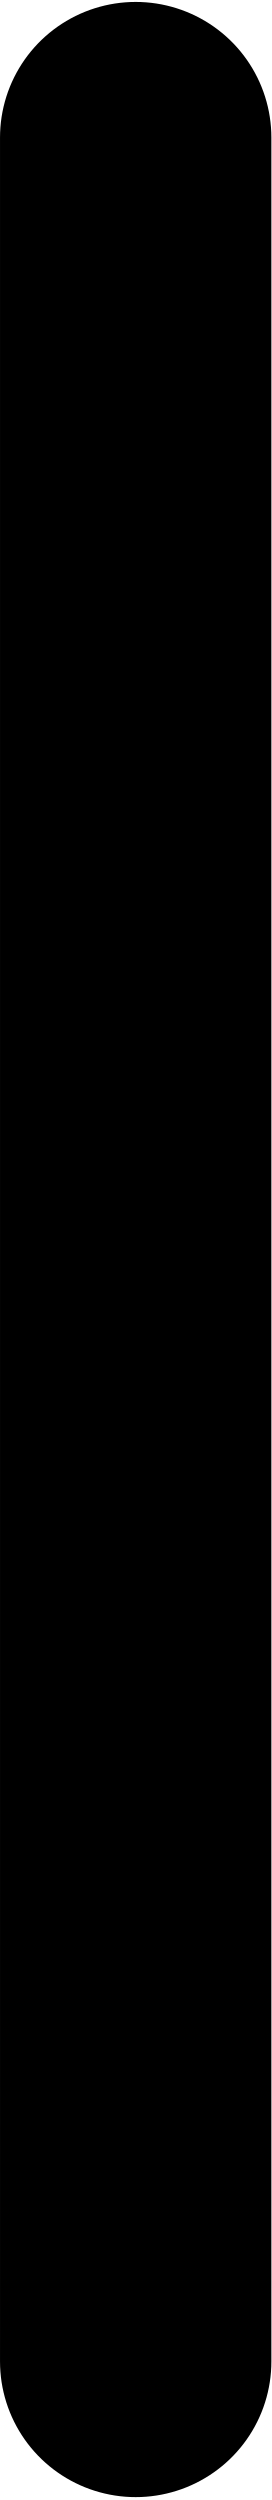
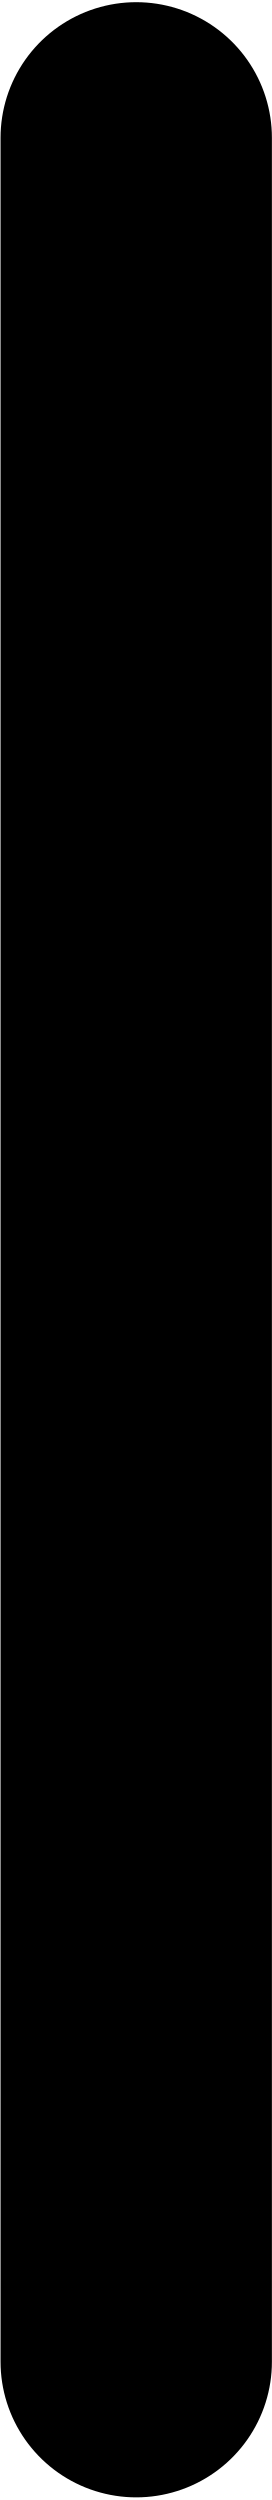
- <svg xmlns="http://www.w3.org/2000/svg" width="0.498" height="4.588" version="1.1" id="svg3817">
-   <defs id="defs3821" />
-   <g stroke-miterlimit="10" id="g3815" style="fill:none;stroke:#000000;stroke-width:0.498;stroke-miterlimit:10" transform="translate(-10.97498,-0.9474536)">
-     <path d="M 11.224,5.283 V 1.2" id="path3811" style="stroke-linecap:round" />
-   </g>
+ <svg xmlns="http://www.w3.org/2000/svg" width=".498" height="4.588">
+   <path fill="none" stroke="#000" stroke-width=".498" stroke-miterlimit="10" d="M.25 4.336V.253" stroke-linecap="round" />
</svg>
